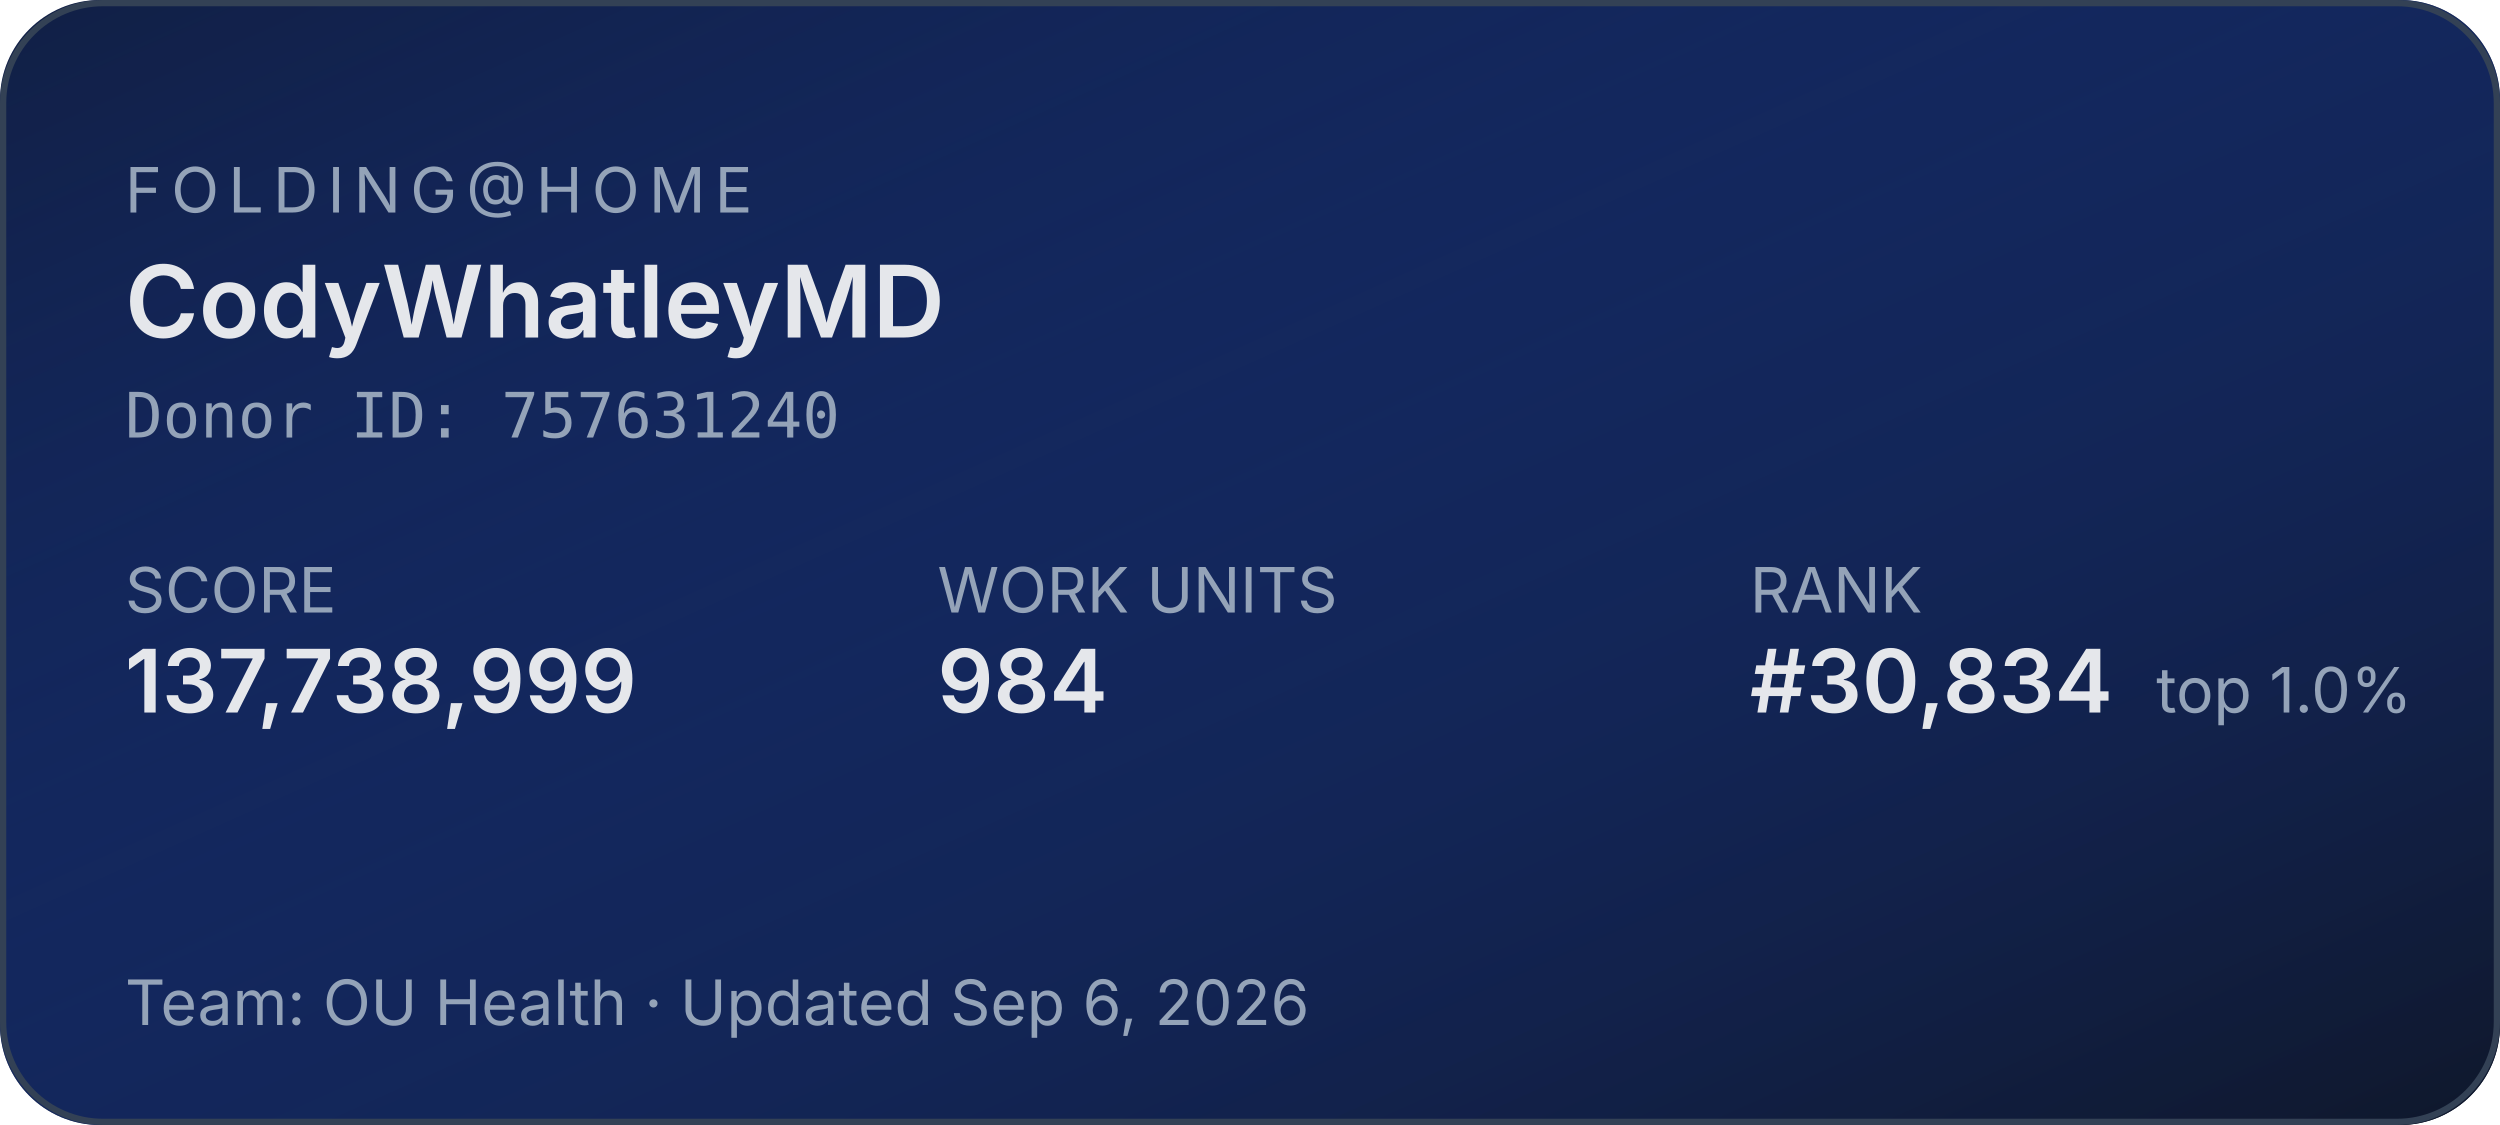
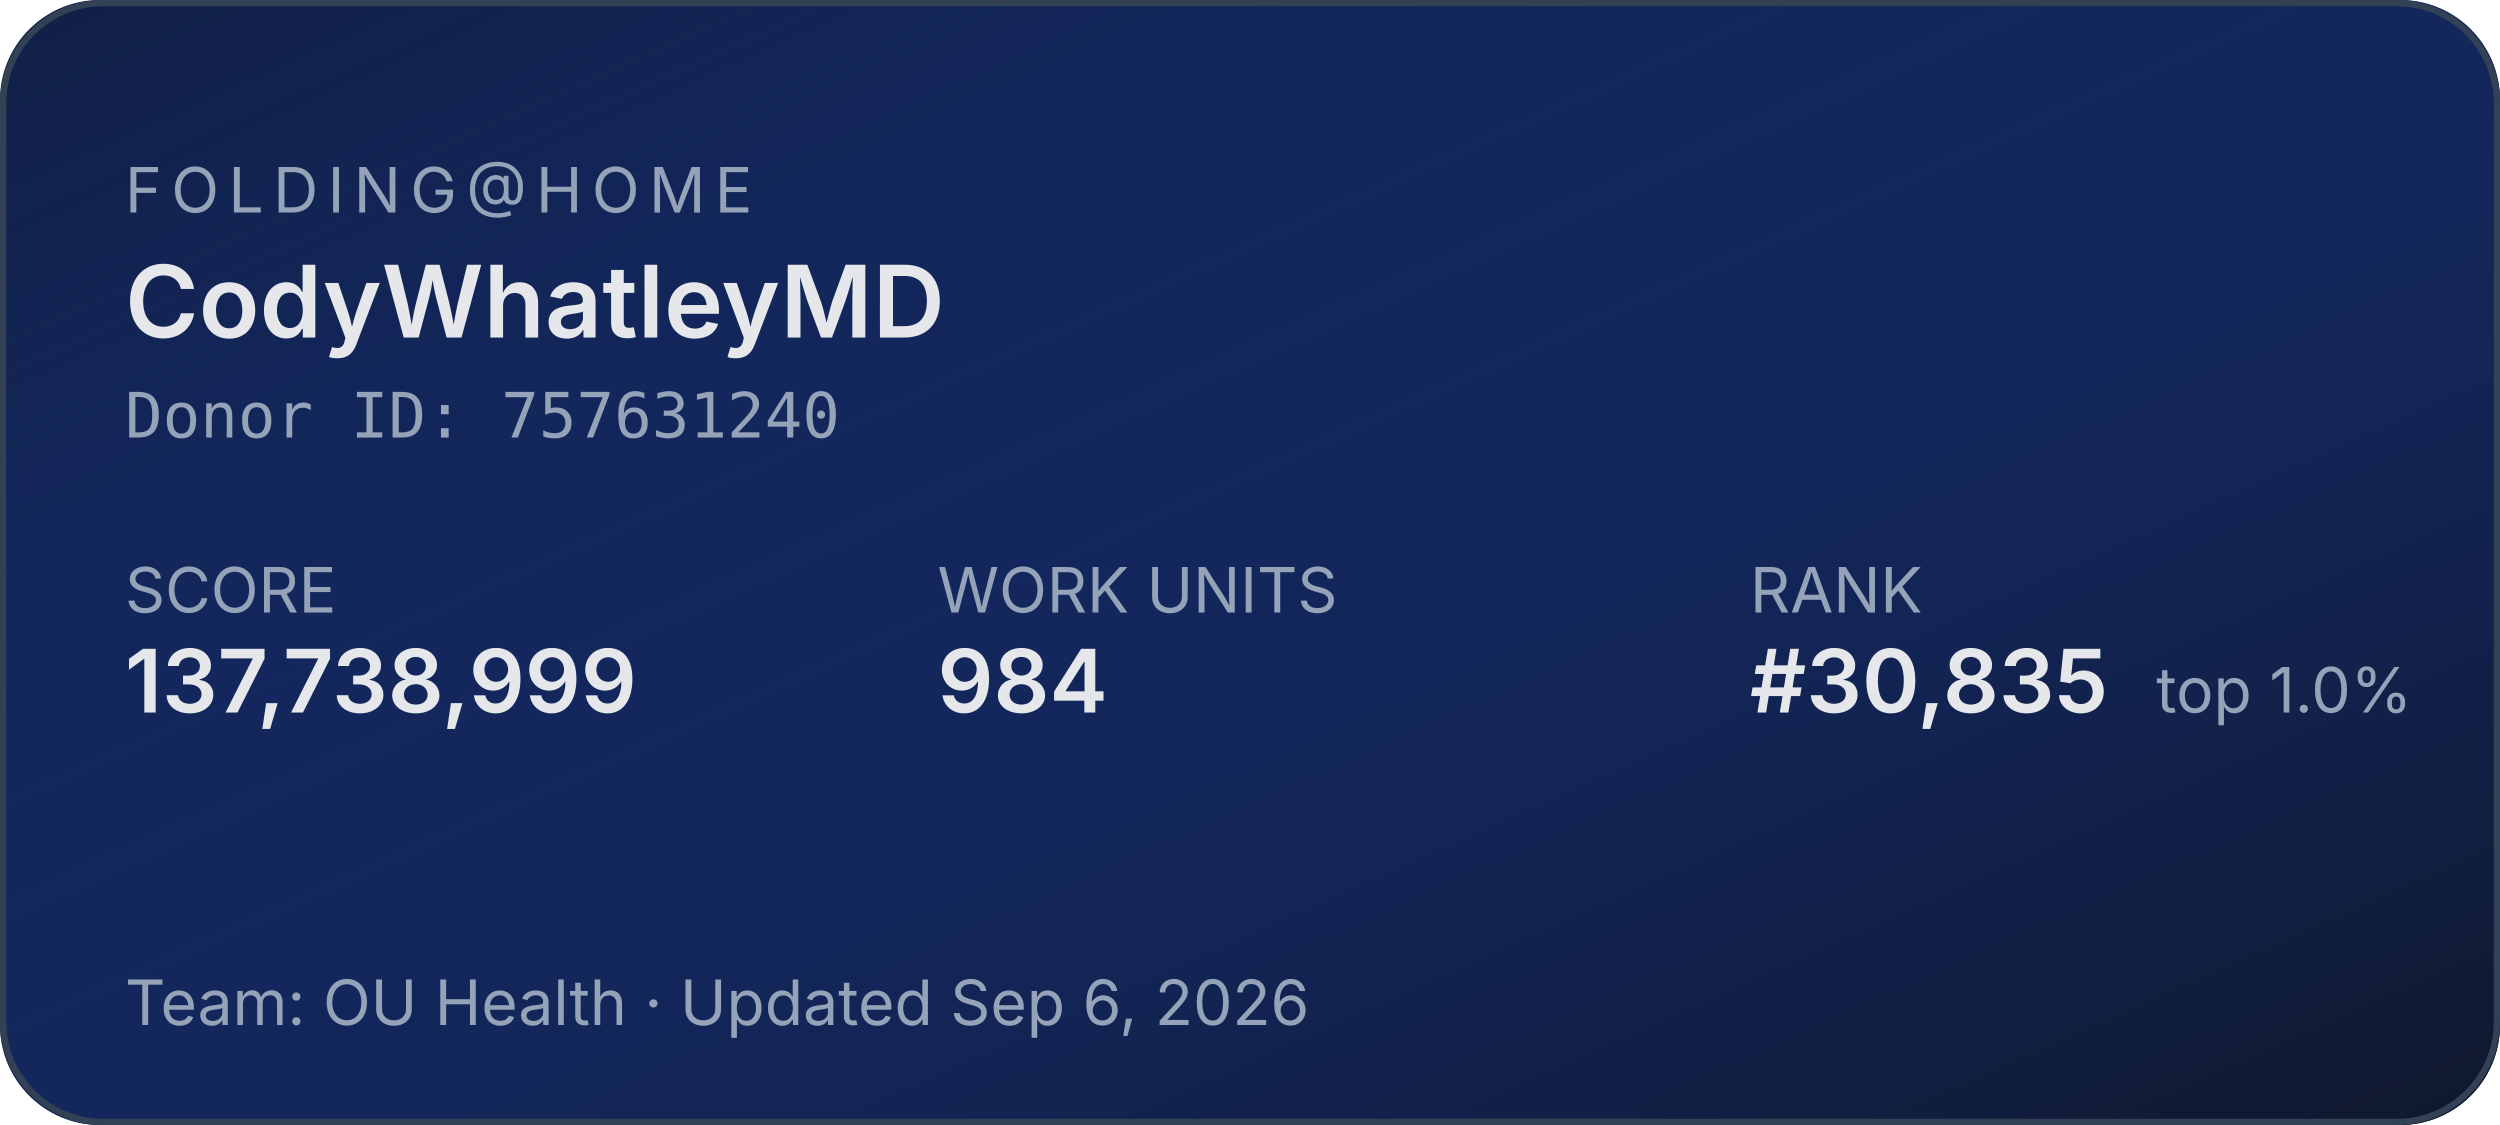
<svg xmlns="http://www.w3.org/2000/svg" width="400" height="180" role="img" aria-label="Folding@home stats for CodyWhatleyMD">
  <defs>
    <linearGradient id="bg" x1="0" y1="0" x2="1" y2="1">
      <stop offset="0%" stop-color="#1d4ed8" stop-opacity="0.15" />
      <stop offset="100%" stop-color="#0f172a" stop-opacity="1" />
    </linearGradient>
  </defs>
  <rect width="400" height="180" rx="16" fill="#0f172a" />
  <rect width="400" height="180" rx="16" fill="url(#bg)" />
  <rect x="0.5" y="0.5" width="399" height="179" rx="16" fill="none" stroke="#334155" stroke-width="1" />
  <g font-family="system-ui,-apple-system,sans-serif">
    <text x="20" y="34" fill="#94a3b8" font-size="10" letter-spacing="1.5" text-transform="uppercase">FOLDING@HOME</text>
    <text x="20" y="54" fill="#e5e7eb" font-size="16" font-weight="600">CodyWhatleyMD</text>
    <text x="20" y="70" fill="#94a3b8" font-size="10" font-family="ui-monospace,monospace">Donor ID: 757631240</text>
    <text x="20" y="98" fill="#94a3b8" font-size="10">SCORE</text>
    <text x="20" y="114" fill="#e5e7eb" font-size="14" font-weight="600">137,738,999</text>
    <text x="150" y="98" fill="#94a3b8" font-size="10">WORK UNITS</text>
    <text x="150" y="114" fill="#e5e7eb" font-size="14" font-weight="600">984</text>
    <text x="280" y="98" fill="#94a3b8" font-size="10">RANK</text>
-     <text x="280" y="114" fill="#e5e7eb" font-size="14" font-weight="600">#30,834</text>
+     <text x="280" y="114" fill="#e5e7eb" font-size="14" font-weight="600">#30,835</text>
    <text x="345" y="114" fill="#94a3b8" font-size="10">top 1.0%</text>
    <text x="20" y="164" fill="#94a3b8" font-size="10">Team: OU Health  ·  Updated Sep 6, 2026</text>
  </g>
</svg>
